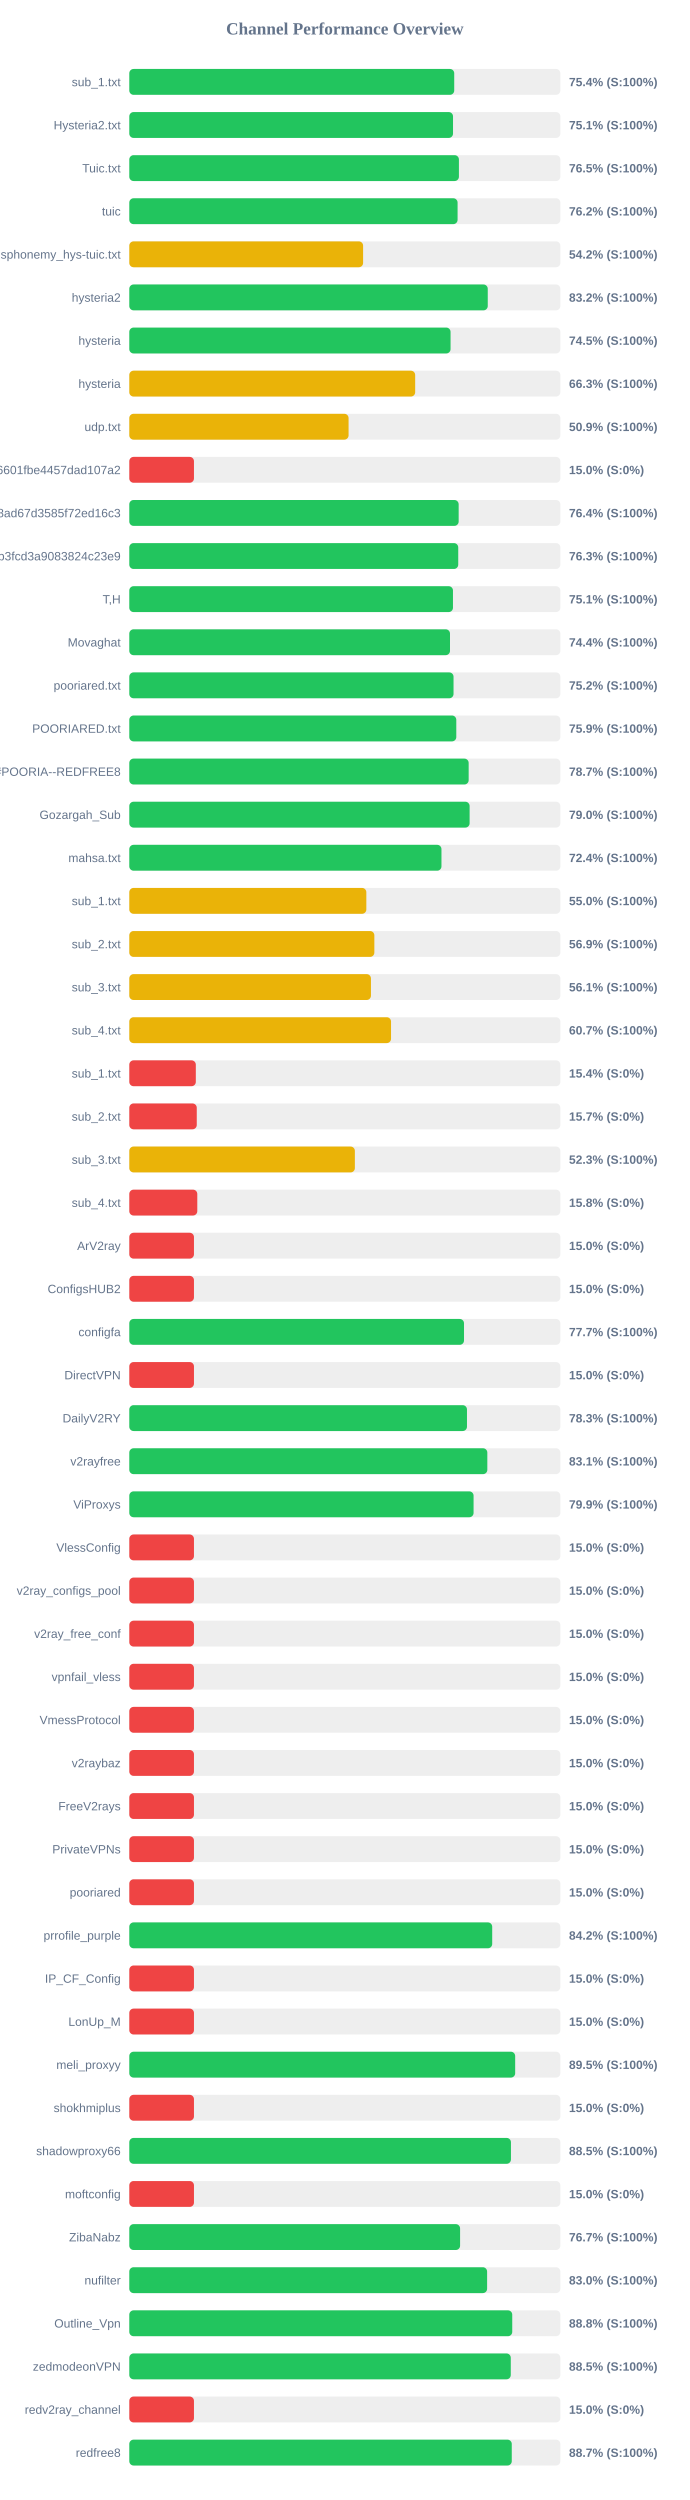
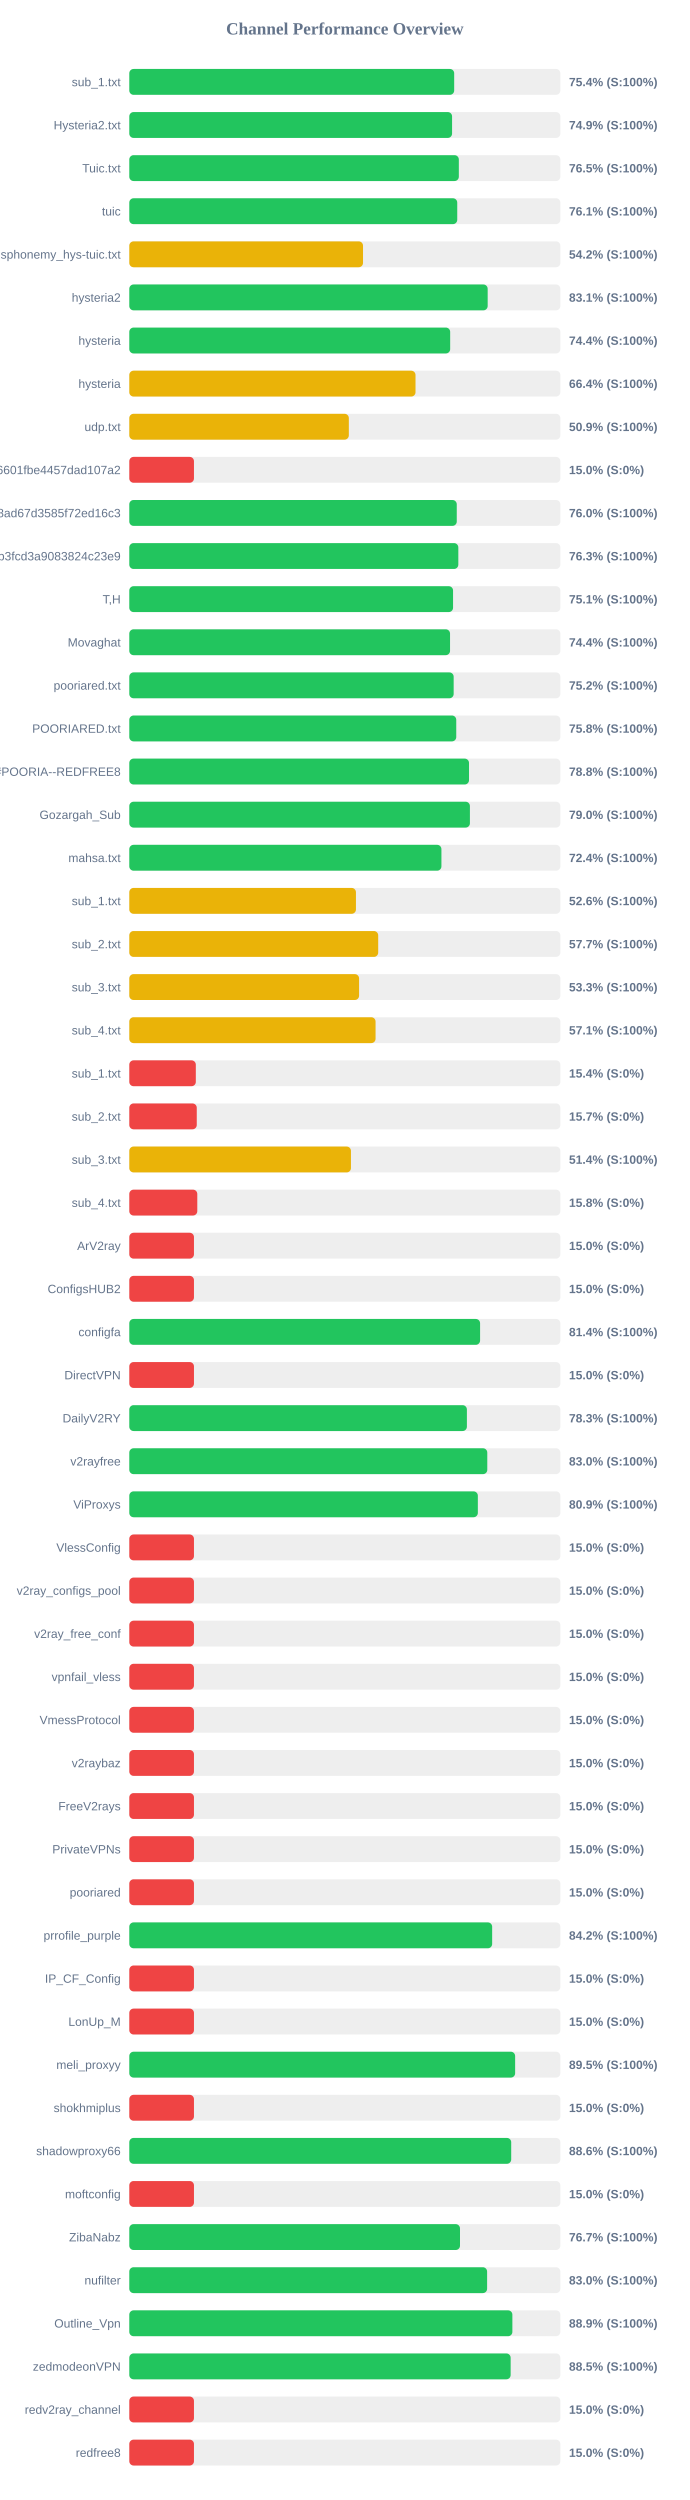
<svg xmlns="http://www.w3.org/2000/svg" width="800" height="2900" version="1.1">
  <style>
        .row { font: 14px Arial; fill: #64748b; }
        .score { font: bold 14px Arial; fill: #64748b; }
    </style>
  <text x="400" y="40" text-anchor="middle" font-size="20px" font-weight="bold" fill="#64748b">Channel Performance Overview</text>
  <rect x="150" y="80" width="500" height="30" fill="#eee" rx="5" />
-   <rect x="150" y="80" width="376.9" height="30" fill="#22c55e" rx="5" />
+   <rect x="150" y="80" width="376.85" height="30" fill="#22c55e" rx="5" />
  <text x="140" y="100" text-anchor="end" class="row">sub_1.txt</text>
  <text x="660" y="100" text-anchor="start" class="score">75.4% (S:100%)</text>
  <rect x="150" y="130" width="500" height="30" fill="#eee" rx="5" />
-   <rect x="150" y="130" width="375.5" height="30" fill="#22c55e" rx="5" />
+   <rect x="150" y="130" width="374.4" height="30" fill="#22c55e" rx="5" />
  <text x="140" y="150" text-anchor="end" class="row">Hysteria2.txt</text>
-   <text x="660" y="150" text-anchor="start" class="score">75.1% (S:100%)</text>
+   <text x="660" y="150" text-anchor="start" class="score">74.9% (S:100%)</text>
  <rect x="150" y="180" width="500" height="30" fill="#eee" rx="5" />
-   <rect x="150" y="180" width="382.35" height="30" fill="#22c55e" rx="5" />
+   <rect x="150" y="180" width="382.25" height="30" fill="#22c55e" rx="5" />
  <text x="140" y="200" text-anchor="end" class="row">Tuic.txt</text>
  <text x="660" y="200" text-anchor="start" class="score">76.5% (S:100%)</text>
  <rect x="150" y="230" width="500" height="30" fill="#eee" rx="5" />
-   <rect x="150" y="230" width="380.8" height="30" fill="#22c55e" rx="5" />
+   <rect x="150" y="230" width="380.4" height="30" fill="#22c55e" rx="5" />
  <text x="140" y="250" text-anchor="end" class="row">tuic</text>
-   <text x="660" y="250" text-anchor="start" class="score">76.2% (S:100%)</text>
+   <text x="660" y="250" text-anchor="start" class="score">76.1% (S:100%)</text>
  <rect x="150" y="280" width="500" height="30" fill="#eee" rx="5" />
-   <rect x="150" y="280" width="271.2" height="30" fill="#eab308" rx="5" />
+   <rect x="150" y="280" width="271.1" height="30" fill="#eab308" rx="5" />
  <text x="140" y="300" text-anchor="end" class="row">ndsphonemy_hys-tuic.txt</text>
  <text x="660" y="300" text-anchor="start" class="score">54.2% (S:100%)</text>
  <rect x="150" y="330" width="500" height="30" fill="#eee" rx="5" />
-   <rect x="150" y="330" width="415.8" height="30" fill="#22c55e" rx="5" />
+   <rect x="150" y="330" width="415.7" height="30" fill="#22c55e" rx="5" />
  <text x="140" y="350" text-anchor="end" class="row">hysteria2</text>
-   <text x="660" y="350" text-anchor="start" class="score">83.2% (S:100%)</text>
+   <text x="660" y="350" text-anchor="start" class="score">83.1% (S:100%)</text>
  <rect x="150" y="380" width="500" height="30" fill="#eee" rx="5" />
-   <rect x="150" y="380" width="372.65" height="30" fill="#22c55e" rx="5" />
+   <rect x="150" y="380" width="372.2" height="30" fill="#22c55e" rx="5" />
  <text x="140" y="400" text-anchor="end" class="row">hysteria</text>
-   <text x="660" y="400" text-anchor="start" class="score">74.5% (S:100%)</text>
+   <text x="660" y="400" text-anchor="start" class="score">74.4% (S:100%)</text>
  <rect x="150" y="430" width="500" height="30" fill="#eee" rx="5" />
-   <rect x="150" y="430" width="331.6" height="30" fill="#eab308" rx="5" />
+   <rect x="150" y="430" width="332.0" height="30" fill="#eab308" rx="5" />
  <text x="140" y="450" text-anchor="end" class="row">hysteria</text>
-   <text x="660" y="450" text-anchor="start" class="score">66.3% (S:100%)</text>
+   <text x="660" y="450" text-anchor="start" class="score">66.4% (S:100%)</text>
  <rect x="150" y="480" width="500" height="30" fill="#eee" rx="5" />
-   <rect x="150" y="480" width="254.35" height="30" fill="#eab308" rx="5" />
+   <rect x="150" y="480" width="254.65" height="30" fill="#eab308" rx="5" />
  <text x="140" y="500" text-anchor="end" class="row">udp.txt</text>
  <text x="660" y="500" text-anchor="start" class="score">50.9% (S:100%)</text>
  <rect x="150" y="530" width="500" height="30" fill="#eee" rx="5" />
  <rect x="150" y="530" width="75.0" height="30" fill="#ef4444" rx="5" />
  <text x="140" y="550" text-anchor="end" class="row">6ca22ad3b96aa6601fbe4457dad107a2</text>
  <text x="660" y="550" text-anchor="start" class="score">15.0% (S:0%)</text>
  <rect x="150" y="580" width="500" height="30" fill="#eee" rx="5" />
-   <rect x="150" y="580" width="382.05" height="30" fill="#22c55e" rx="5" />
+   <rect x="150" y="580" width="379.85" height="30" fill="#22c55e" rx="5" />
  <text x="140" y="600" text-anchor="end" class="row">d2ddf60933dd08ad67d3585f72ed16c3</text>
-   <text x="660" y="600" text-anchor="start" class="score">76.4% (S:100%)</text>
+   <text x="660" y="600" text-anchor="start" class="score">76.0% (S:100%)</text>
  <rect x="150" y="630" width="500" height="30" fill="#eee" rx="5" />
-   <rect x="150" y="630" width="381.55" height="30" fill="#22c55e" rx="5" />
+   <rect x="150" y="630" width="381.65" height="30" fill="#22c55e" rx="5" />
  <text x="140" y="650" text-anchor="end" class="row">subscribe?token=8bc38a0c131e9b3fcd3a9083824c23e9</text>
  <text x="660" y="650" text-anchor="start" class="score">76.3% (S:100%)</text>
  <rect x="150" y="680" width="500" height="30" fill="#eee" rx="5" />
-   <rect x="150" y="680" width="375.45" height="30" fill="#22c55e" rx="5" />
+   <rect x="150" y="680" width="375.55" height="30" fill="#22c55e" rx="5" />
  <text x="140" y="700" text-anchor="end" class="row">T,H</text>
  <text x="660" y="700" text-anchor="start" class="score">75.1% (S:100%)</text>
  <rect x="150" y="730" width="500" height="30" fill="#eee" rx="5" />
-   <rect x="150" y="730" width="372.0" height="30" fill="#22c55e" rx="5" />
+   <rect x="150" y="730" width="372.05" height="30" fill="#22c55e" rx="5" />
  <text x="140" y="750" text-anchor="end" class="row">Movaghat</text>
  <text x="660" y="750" text-anchor="start" class="score">74.4% (S:100%)</text>
  <rect x="150" y="780" width="500" height="30" fill="#eee" rx="5" />
-   <rect x="150" y="780" width="376.1" height="30" fill="#22c55e" rx="5" />
+   <rect x="150" y="780" width="376.25" height="30" fill="#22c55e" rx="5" />
  <text x="140" y="800" text-anchor="end" class="row">pooriared.txt</text>
  <text x="660" y="800" text-anchor="start" class="score">75.2% (S:100%)</text>
  <rect x="150" y="830" width="500" height="30" fill="#eee" rx="5" />
-   <rect x="150" y="830" width="379.3" height="30" fill="#22c55e" rx="5" />
+   <rect x="150" y="830" width="379.25" height="30" fill="#22c55e" rx="5" />
  <text x="140" y="850" text-anchor="end" class="row">POORIARED.txt</text>
-   <text x="660" y="850" text-anchor="start" class="score">75.9% (S:100%)</text>
+   <text x="660" y="850" text-anchor="start" class="score">75.8% (S:100%)</text>
  <rect x="150" y="880" width="500" height="30" fill="#eee" rx="5" />
-   <rect x="150" y="880" width="393.65" height="30" fill="#22c55e" rx="5" />
+   <rect x="150" y="880" width="394.05" height="30" fill="#22c55e" rx="5" />
  <text x="140" y="900" text-anchor="end" class="row">POORIA--REDFREE8.txt#POORIA--REDFREE8</text>
-   <text x="660" y="900" text-anchor="start" class="score">78.7% (S:100%)</text>
+   <text x="660" y="900" text-anchor="start" class="score">78.8% (S:100%)</text>
  <rect x="150" y="930" width="500" height="30" fill="#eee" rx="5" />
-   <rect x="150" y="930" width="394.75" height="30" fill="#22c55e" rx="5" />
+   <rect x="150" y="930" width="395.1" height="30" fill="#22c55e" rx="5" />
  <text x="140" y="950" text-anchor="end" class="row">Gozargah_Sub</text>
  <text x="660" y="950" text-anchor="start" class="score">79.0% (S:100%)</text>
  <rect x="150" y="980" width="500" height="30" fill="#eee" rx="5" />
-   <rect x="150" y="980" width="362.1" height="30" fill="#22c55e" rx="5" />
+   <rect x="150" y="980" width="362.05" height="30" fill="#22c55e" rx="5" />
  <text x="140" y="1000" text-anchor="end" class="row">mahsa.txt</text>
  <text x="660" y="1000" text-anchor="start" class="score">72.4% (S:100%)</text>
  <rect x="150" y="1030" width="500" height="30" fill="#eee" rx="5" />
-   <rect x="150" y="1030" width="274.95" height="30" fill="#eab308" rx="5" />
+   <rect x="150" y="1030" width="262.9" height="30" fill="#eab308" rx="5" />
  <text x="140" y="1050" text-anchor="end" class="row">sub_1.txt</text>
-   <text x="660" y="1050" text-anchor="start" class="score">55.0% (S:100%)</text>
+   <text x="660" y="1050" text-anchor="start" class="score">52.6% (S:100%)</text>
  <rect x="150" y="1080" width="500" height="30" fill="#eee" rx="5" />
-   <rect x="150" y="1080" width="284.25" height="30" fill="#eab308" rx="5" />
+   <rect x="150" y="1080" width="288.7" height="30" fill="#eab308" rx="5" />
  <text x="140" y="1100" text-anchor="end" class="row">sub_2.txt</text>
-   <text x="660" y="1100" text-anchor="start" class="score">56.9% (S:100%)</text>
+   <text x="660" y="1100" text-anchor="start" class="score">57.7% (S:100%)</text>
  <rect x="150" y="1130" width="500" height="30" fill="#eee" rx="5" />
-   <rect x="150" y="1130" width="280.3" height="30" fill="#eab308" rx="5" />
+   <rect x="150" y="1130" width="266.55" height="30" fill="#eab308" rx="5" />
  <text x="140" y="1150" text-anchor="end" class="row">sub_3.txt</text>
-   <text x="660" y="1150" text-anchor="start" class="score">56.1% (S:100%)</text>
+   <text x="660" y="1150" text-anchor="start" class="score">53.3% (S:100%)</text>
  <rect x="150" y="1180" width="500" height="30" fill="#eee" rx="5" />
-   <rect x="150" y="1180" width="303.6" height="30" fill="#eab308" rx="5" />
+   <rect x="150" y="1180" width="285.65" height="30" fill="#eab308" rx="5" />
  <text x="140" y="1200" text-anchor="end" class="row">sub_4.txt</text>
-   <text x="660" y="1200" text-anchor="start" class="score">60.7% (S:100%)</text>
+   <text x="660" y="1200" text-anchor="start" class="score">57.1% (S:100%)</text>
  <rect x="150" y="1230" width="500" height="30" fill="#eee" rx="5" />
  <rect x="150" y="1230" width="77.15" height="30" fill="#ef4444" rx="5" />
  <text x="140" y="1250" text-anchor="end" class="row">sub_1.txt</text>
  <text x="660" y="1250" text-anchor="start" class="score">15.4% (S:0%)</text>
  <rect x="150" y="1280" width="500" height="30" fill="#eee" rx="5" />
  <rect x="150" y="1280" width="78.25" height="30" fill="#ef4444" rx="5" />
  <text x="140" y="1300" text-anchor="end" class="row">sub_2.txt</text>
  <text x="660" y="1300" text-anchor="start" class="score">15.7% (S:0%)</text>
  <rect x="150" y="1330" width="500" height="30" fill="#eee" rx="5" />
-   <rect x="150" y="1330" width="261.65" height="30" fill="#eab308" rx="5" />
+   <rect x="150" y="1330" width="257.1" height="30" fill="#eab308" rx="5" />
  <text x="140" y="1350" text-anchor="end" class="row">sub_3.txt</text>
-   <text x="660" y="1350" text-anchor="start" class="score">52.3% (S:100%)</text>
+   <text x="660" y="1350" text-anchor="start" class="score">51.4% (S:100%)</text>
  <rect x="150" y="1380" width="500" height="30" fill="#eee" rx="5" />
  <rect x="150" y="1380" width="78.85" height="30" fill="#ef4444" rx="5" />
  <text x="140" y="1400" text-anchor="end" class="row">sub_4.txt</text>
  <text x="660" y="1400" text-anchor="start" class="score">15.8% (S:0%)</text>
  <rect x="150" y="1430" width="500" height="30" fill="#eee" rx="5" />
  <rect x="150" y="1430" width="75.0" height="30" fill="#ef4444" rx="5" />
  <text x="140" y="1450" text-anchor="end" class="row">ArV2ray</text>
  <text x="660" y="1450" text-anchor="start" class="score">15.0% (S:0%)</text>
  <rect x="150" y="1480" width="500" height="30" fill="#eee" rx="5" />
  <rect x="150" y="1480" width="75.0" height="30" fill="#ef4444" rx="5" />
  <text x="140" y="1500" text-anchor="end" class="row">ConfigsHUB2</text>
  <text x="660" y="1500" text-anchor="start" class="score">15.0% (S:0%)</text>
  <rect x="150" y="1530" width="500" height="30" fill="#eee" rx="5" />
-   <rect x="150" y="1530" width="388.25" height="30" fill="#22c55e" rx="5" />
+   <rect x="150" y="1530" width="406.9" height="30" fill="#22c55e" rx="5" />
  <text x="140" y="1550" text-anchor="end" class="row">configfa</text>
-   <text x="660" y="1550" text-anchor="start" class="score">77.7% (S:100%)</text>
+   <text x="660" y="1550" text-anchor="start" class="score">81.4% (S:100%)</text>
  <rect x="150" y="1580" width="500" height="30" fill="#eee" rx="5" />
  <rect x="150" y="1580" width="75.0" height="30" fill="#ef4444" rx="5" />
  <text x="140" y="1600" text-anchor="end" class="row">DirectVPN</text>
  <text x="660" y="1600" text-anchor="start" class="score">15.0% (S:0%)</text>
  <rect x="150" y="1630" width="500" height="30" fill="#eee" rx="5" />
-   <rect x="150" y="1630" width="391.7" height="30" fill="#22c55e" rx="5" />
+   <rect x="150" y="1630" width="391.6" height="30" fill="#22c55e" rx="5" />
  <text x="140" y="1650" text-anchor="end" class="row">DailyV2RY</text>
  <text x="660" y="1650" text-anchor="start" class="score">78.3% (S:100%)</text>
  <rect x="150" y="1680" width="500" height="30" fill="#eee" rx="5" />
-   <rect x="150" y="1680" width="415.3" height="30" fill="#22c55e" rx="5" />
+   <rect x="150" y="1680" width="415.25" height="30" fill="#22c55e" rx="5" />
  <text x="140" y="1700" text-anchor="end" class="row">v2rayfree</text>
-   <text x="660" y="1700" text-anchor="start" class="score">83.1% (S:100%)</text>
+   <text x="660" y="1700" text-anchor="start" class="score">83.0% (S:100%)</text>
  <rect x="150" y="1730" width="500" height="30" fill="#eee" rx="5" />
-   <rect x="150" y="1730" width="399.35" height="30" fill="#22c55e" rx="5" />
+   <rect x="150" y="1730" width="404.3" height="30" fill="#22c55e" rx="5" />
  <text x="140" y="1750" text-anchor="end" class="row">ViProxys</text>
-   <text x="660" y="1750" text-anchor="start" class="score">79.9% (S:100%)</text>
+   <text x="660" y="1750" text-anchor="start" class="score">80.9% (S:100%)</text>
  <rect x="150" y="1780" width="500" height="30" fill="#eee" rx="5" />
  <rect x="150" y="1780" width="75.0" height="30" fill="#ef4444" rx="5" />
  <text x="140" y="1800" text-anchor="end" class="row">VlessConfig</text>
  <text x="660" y="1800" text-anchor="start" class="score">15.0% (S:0%)</text>
  <rect x="150" y="1830" width="500" height="30" fill="#eee" rx="5" />
  <rect x="150" y="1830" width="75.0" height="30" fill="#ef4444" rx="5" />
  <text x="140" y="1850" text-anchor="end" class="row">v2ray_configs_pool</text>
  <text x="660" y="1850" text-anchor="start" class="score">15.0% (S:0%)</text>
  <rect x="150" y="1880" width="500" height="30" fill="#eee" rx="5" />
  <rect x="150" y="1880" width="75.0" height="30" fill="#ef4444" rx="5" />
  <text x="140" y="1900" text-anchor="end" class="row">v2ray_free_conf</text>
  <text x="660" y="1900" text-anchor="start" class="score">15.0% (S:0%)</text>
  <rect x="150" y="1930" width="500" height="30" fill="#eee" rx="5" />
  <rect x="150" y="1930" width="75.0" height="30" fill="#ef4444" rx="5" />
  <text x="140" y="1950" text-anchor="end" class="row">vpnfail_vless</text>
  <text x="660" y="1950" text-anchor="start" class="score">15.0% (S:0%)</text>
  <rect x="150" y="1980" width="500" height="30" fill="#eee" rx="5" />
  <rect x="150" y="1980" width="75.0" height="30" fill="#ef4444" rx="5" />
  <text x="140" y="2000" text-anchor="end" class="row">VmessProtocol</text>
  <text x="660" y="2000" text-anchor="start" class="score">15.0% (S:0%)</text>
  <rect x="150" y="2030" width="500" height="30" fill="#eee" rx="5" />
  <rect x="150" y="2030" width="75.0" height="30" fill="#ef4444" rx="5" />
  <text x="140" y="2050" text-anchor="end" class="row">v2raybaz</text>
  <text x="660" y="2050" text-anchor="start" class="score">15.0% (S:0%)</text>
  <rect x="150" y="2080" width="500" height="30" fill="#eee" rx="5" />
  <rect x="150" y="2080" width="75.0" height="30" fill="#ef4444" rx="5" />
  <text x="140" y="2100" text-anchor="end" class="row">FreeV2rays</text>
  <text x="660" y="2100" text-anchor="start" class="score">15.0% (S:0%)</text>
  <rect x="150" y="2130" width="500" height="30" fill="#eee" rx="5" />
  <rect x="150" y="2130" width="75.0" height="30" fill="#ef4444" rx="5" />
  <text x="140" y="2150" text-anchor="end" class="row">PrivateVPNs</text>
  <text x="660" y="2150" text-anchor="start" class="score">15.0% (S:0%)</text>
  <rect x="150" y="2180" width="500" height="30" fill="#eee" rx="5" />
  <rect x="150" y="2180" width="75.0" height="30" fill="#ef4444" rx="5" />
  <text x="140" y="2200" text-anchor="end" class="row">pooriared</text>
  <text x="660" y="2200" text-anchor="start" class="score">15.0% (S:0%)</text>
  <rect x="150" y="2230" width="500" height="30" fill="#eee" rx="5" />
-   <rect x="150" y="2230" width="420.95" height="30" fill="#22c55e" rx="5" />
+   <rect x="150" y="2230" width="420.9" height="30" fill="#22c55e" rx="5" />
  <text x="140" y="2250" text-anchor="end" class="row">prrofile_purple</text>
  <text x="660" y="2250" text-anchor="start" class="score">84.2% (S:100%)</text>
  <rect x="150" y="2280" width="500" height="30" fill="#eee" rx="5" />
  <rect x="150" y="2280" width="75.0" height="30" fill="#ef4444" rx="5" />
  <text x="140" y="2300" text-anchor="end" class="row">IP_CF_Config</text>
  <text x="660" y="2300" text-anchor="start" class="score">15.0% (S:0%)</text>
  <rect x="150" y="2330" width="500" height="30" fill="#eee" rx="5" />
  <rect x="150" y="2330" width="75.0" height="30" fill="#ef4444" rx="5" />
  <text x="140" y="2350" text-anchor="end" class="row">LonUp_M</text>
  <text x="660" y="2350" text-anchor="start" class="score">15.0% (S:0%)</text>
  <rect x="150" y="2380" width="500" height="30" fill="#eee" rx="5" />
-   <rect x="150" y="2380" width="447.6" height="30" fill="#22c55e" rx="5" />
+   <rect x="150" y="2380" width="447.55" height="30" fill="#22c55e" rx="5" />
  <text x="140" y="2400" text-anchor="end" class="row">meli_proxyy</text>
  <text x="660" y="2400" text-anchor="start" class="score">89.5% (S:100%)</text>
  <rect x="150" y="2430" width="500" height="30" fill="#eee" rx="5" />
  <rect x="150" y="2430" width="75.0" height="30" fill="#ef4444" rx="5" />
  <text x="140" y="2450" text-anchor="end" class="row">shokhmiplus</text>
  <text x="660" y="2450" text-anchor="start" class="score">15.0% (S:0%)</text>
  <rect x="150" y="2480" width="500" height="30" fill="#eee" rx="5" />
-   <rect x="150" y="2480" width="442.7" height="30" fill="#22c55e" rx="5" />
+   <rect x="150" y="2480" width="443.0" height="30" fill="#22c55e" rx="5" />
  <text x="140" y="2500" text-anchor="end" class="row">shadowproxy66</text>
-   <text x="660" y="2500" text-anchor="start" class="score">88.5% (S:100%)</text>
+   <text x="660" y="2500" text-anchor="start" class="score">88.6% (S:100%)</text>
  <rect x="150" y="2530" width="500" height="30" fill="#eee" rx="5" />
  <rect x="150" y="2530" width="75.0" height="30" fill="#ef4444" rx="5" />
  <text x="140" y="2550" text-anchor="end" class="row">moftconfig</text>
  <text x="660" y="2550" text-anchor="start" class="score">15.0% (S:0%)</text>
  <rect x="150" y="2580" width="500" height="30" fill="#eee" rx="5" />
-   <rect x="150" y="2580" width="383.7" height="30" fill="#22c55e" rx="5" />
+   <rect x="150" y="2580" width="383.6" height="30" fill="#22c55e" rx="5" />
  <text x="140" y="2600" text-anchor="end" class="row">ZibaNabz</text>
  <text x="660" y="2600" text-anchor="start" class="score">76.7% (S:100%)</text>
  <rect x="150" y="2630" width="500" height="30" fill="#eee" rx="5" />
  <rect x="150" y="2630" width="415.05" height="30" fill="#22c55e" rx="5" />
  <text x="140" y="2650" text-anchor="end" class="row">nufilter</text>
  <text x="660" y="2650" text-anchor="start" class="score">83.0% (S:100%)</text>
  <rect x="150" y="2680" width="500" height="30" fill="#eee" rx="5" />
-   <rect x="150" y="2680" width="444.2" height="30" fill="#22c55e" rx="5" />
+   <rect x="150" y="2680" width="444.35" height="30" fill="#22c55e" rx="5" />
  <text x="140" y="2700" text-anchor="end" class="row">Outline_Vpn</text>
-   <text x="660" y="2700" text-anchor="start" class="score">88.8% (S:100%)</text>
+   <text x="660" y="2700" text-anchor="start" class="score">88.9% (S:100%)</text>
  <rect x="150" y="2730" width="500" height="30" fill="#eee" rx="5" />
-   <rect x="150" y="2730" width="442.5" height="30" fill="#22c55e" rx="5" />
+   <rect x="150" y="2730" width="442.35" height="30" fill="#22c55e" rx="5" />
  <text x="140" y="2750" text-anchor="end" class="row">zedmodeonVPN</text>
  <text x="660" y="2750" text-anchor="start" class="score">88.5% (S:100%)</text>
  <rect x="150" y="2780" width="500" height="30" fill="#eee" rx="5" />
  <rect x="150" y="2780" width="75.0" height="30" fill="#ef4444" rx="5" />
  <text x="140" y="2800" text-anchor="end" class="row">redv2ray_channel</text>
  <text x="660" y="2800" text-anchor="start" class="score">15.0% (S:0%)</text>
  <rect x="150" y="2830" width="500" height="30" fill="#eee" rx="5" />
-   <rect x="150" y="2830" width="443.65" height="30" fill="#22c55e" rx="5" />
+   <rect x="150" y="2830" width="75.0" height="30" fill="#ef4444" rx="5" />
  <text x="140" y="2850" text-anchor="end" class="row">redfree8</text>
-   <text x="660" y="2850" text-anchor="start" class="score">88.7% (S:100%)</text>
+   <text x="660" y="2850" text-anchor="start" class="score">15.0% (S:0%)</text>
</svg>
